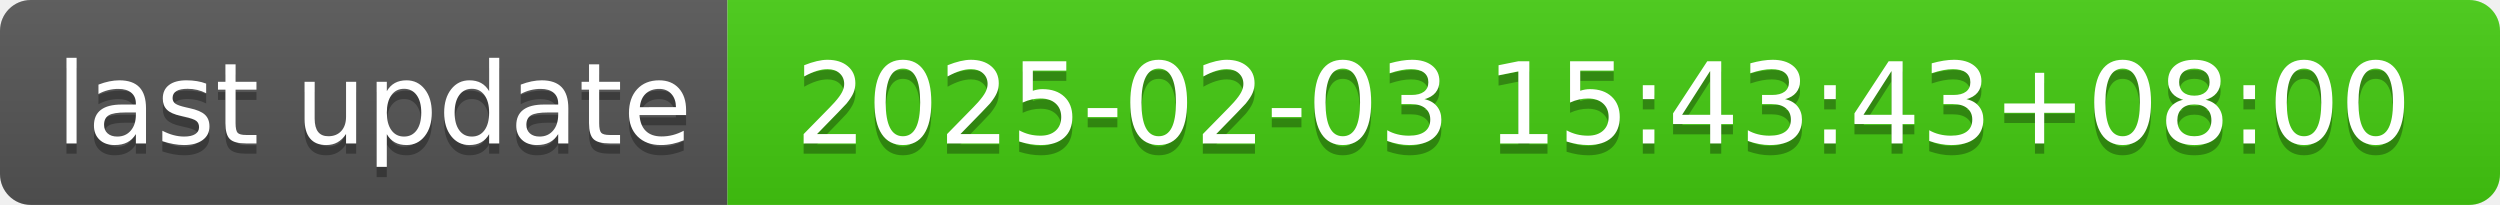
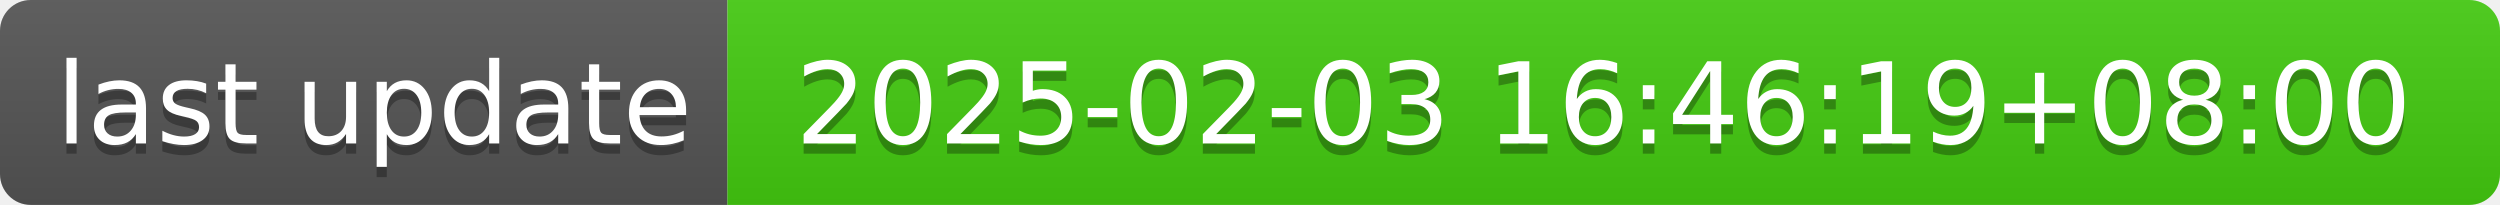
- <svg xmlns="http://www.w3.org/2000/svg" width="244" height="20" role="img" aria-label="last update: 2025-02-03 15:43:43+08:00">
+ <svg xmlns="http://www.w3.org/2000/svg" width="244" height="20" role="img" aria-label="last update: 2025-02-03 16:46:19+08:00">
  <linearGradient id="s" x2="0" y2="100%">
    <stop offset="0" stop-color="#bbb" stop-opacity=".1" />
    <stop offset="1" stop-opacity=".1" />
  </linearGradient>
  <clipPath id="r">
    <rect width="244" height="20" rx="3" fill="#fff" />
  </clipPath>
  <g clip-path="url(#r)">
    <rect width="71" height="20" fill="#555" />
    <rect x="71" width="173" height="20" fill="#4c1" />
    <rect width="244" height="20" fill="url(#s)" />
  </g>
  <g fill="#fff" text-anchor="middle" font-family="Verdana,Geneva,DejaVu Sans,sans-serif" text-rendering="geometricPrecision" font-size="110">
    <text aria-hidden="true" x="365" y="150" fill="#010101" fill-opacity=".3" transform="scale(.1)" textLength="610">last update</text>
    <text x="365" y="140" transform="scale(.1)" fill="#fff" textLength="610">last update</text>
-     <text aria-hidden="true" x="1565" y="150" fill="#010101" fill-opacity=".3" transform="scale(.1)" textLength="1630">2025-02-03 15:43:43+08:00</text>
-     <text x="1565" y="140" transform="scale(.1)" fill="#fff" textLength="1630">2025-02-03 15:43:43+08:00</text>
+     <text aria-hidden="true" x="1565" y="150" fill="#010101" fill-opacity=".3" transform="scale(.1)" textLength="1630">2025-02-03 16:46:19+08:00</text>
+     <text x="1565" y="140" transform="scale(.1)" fill="#fff" textLength="1630">2025-02-03 16:46:19+08:00</text>
  </g>
</svg>
